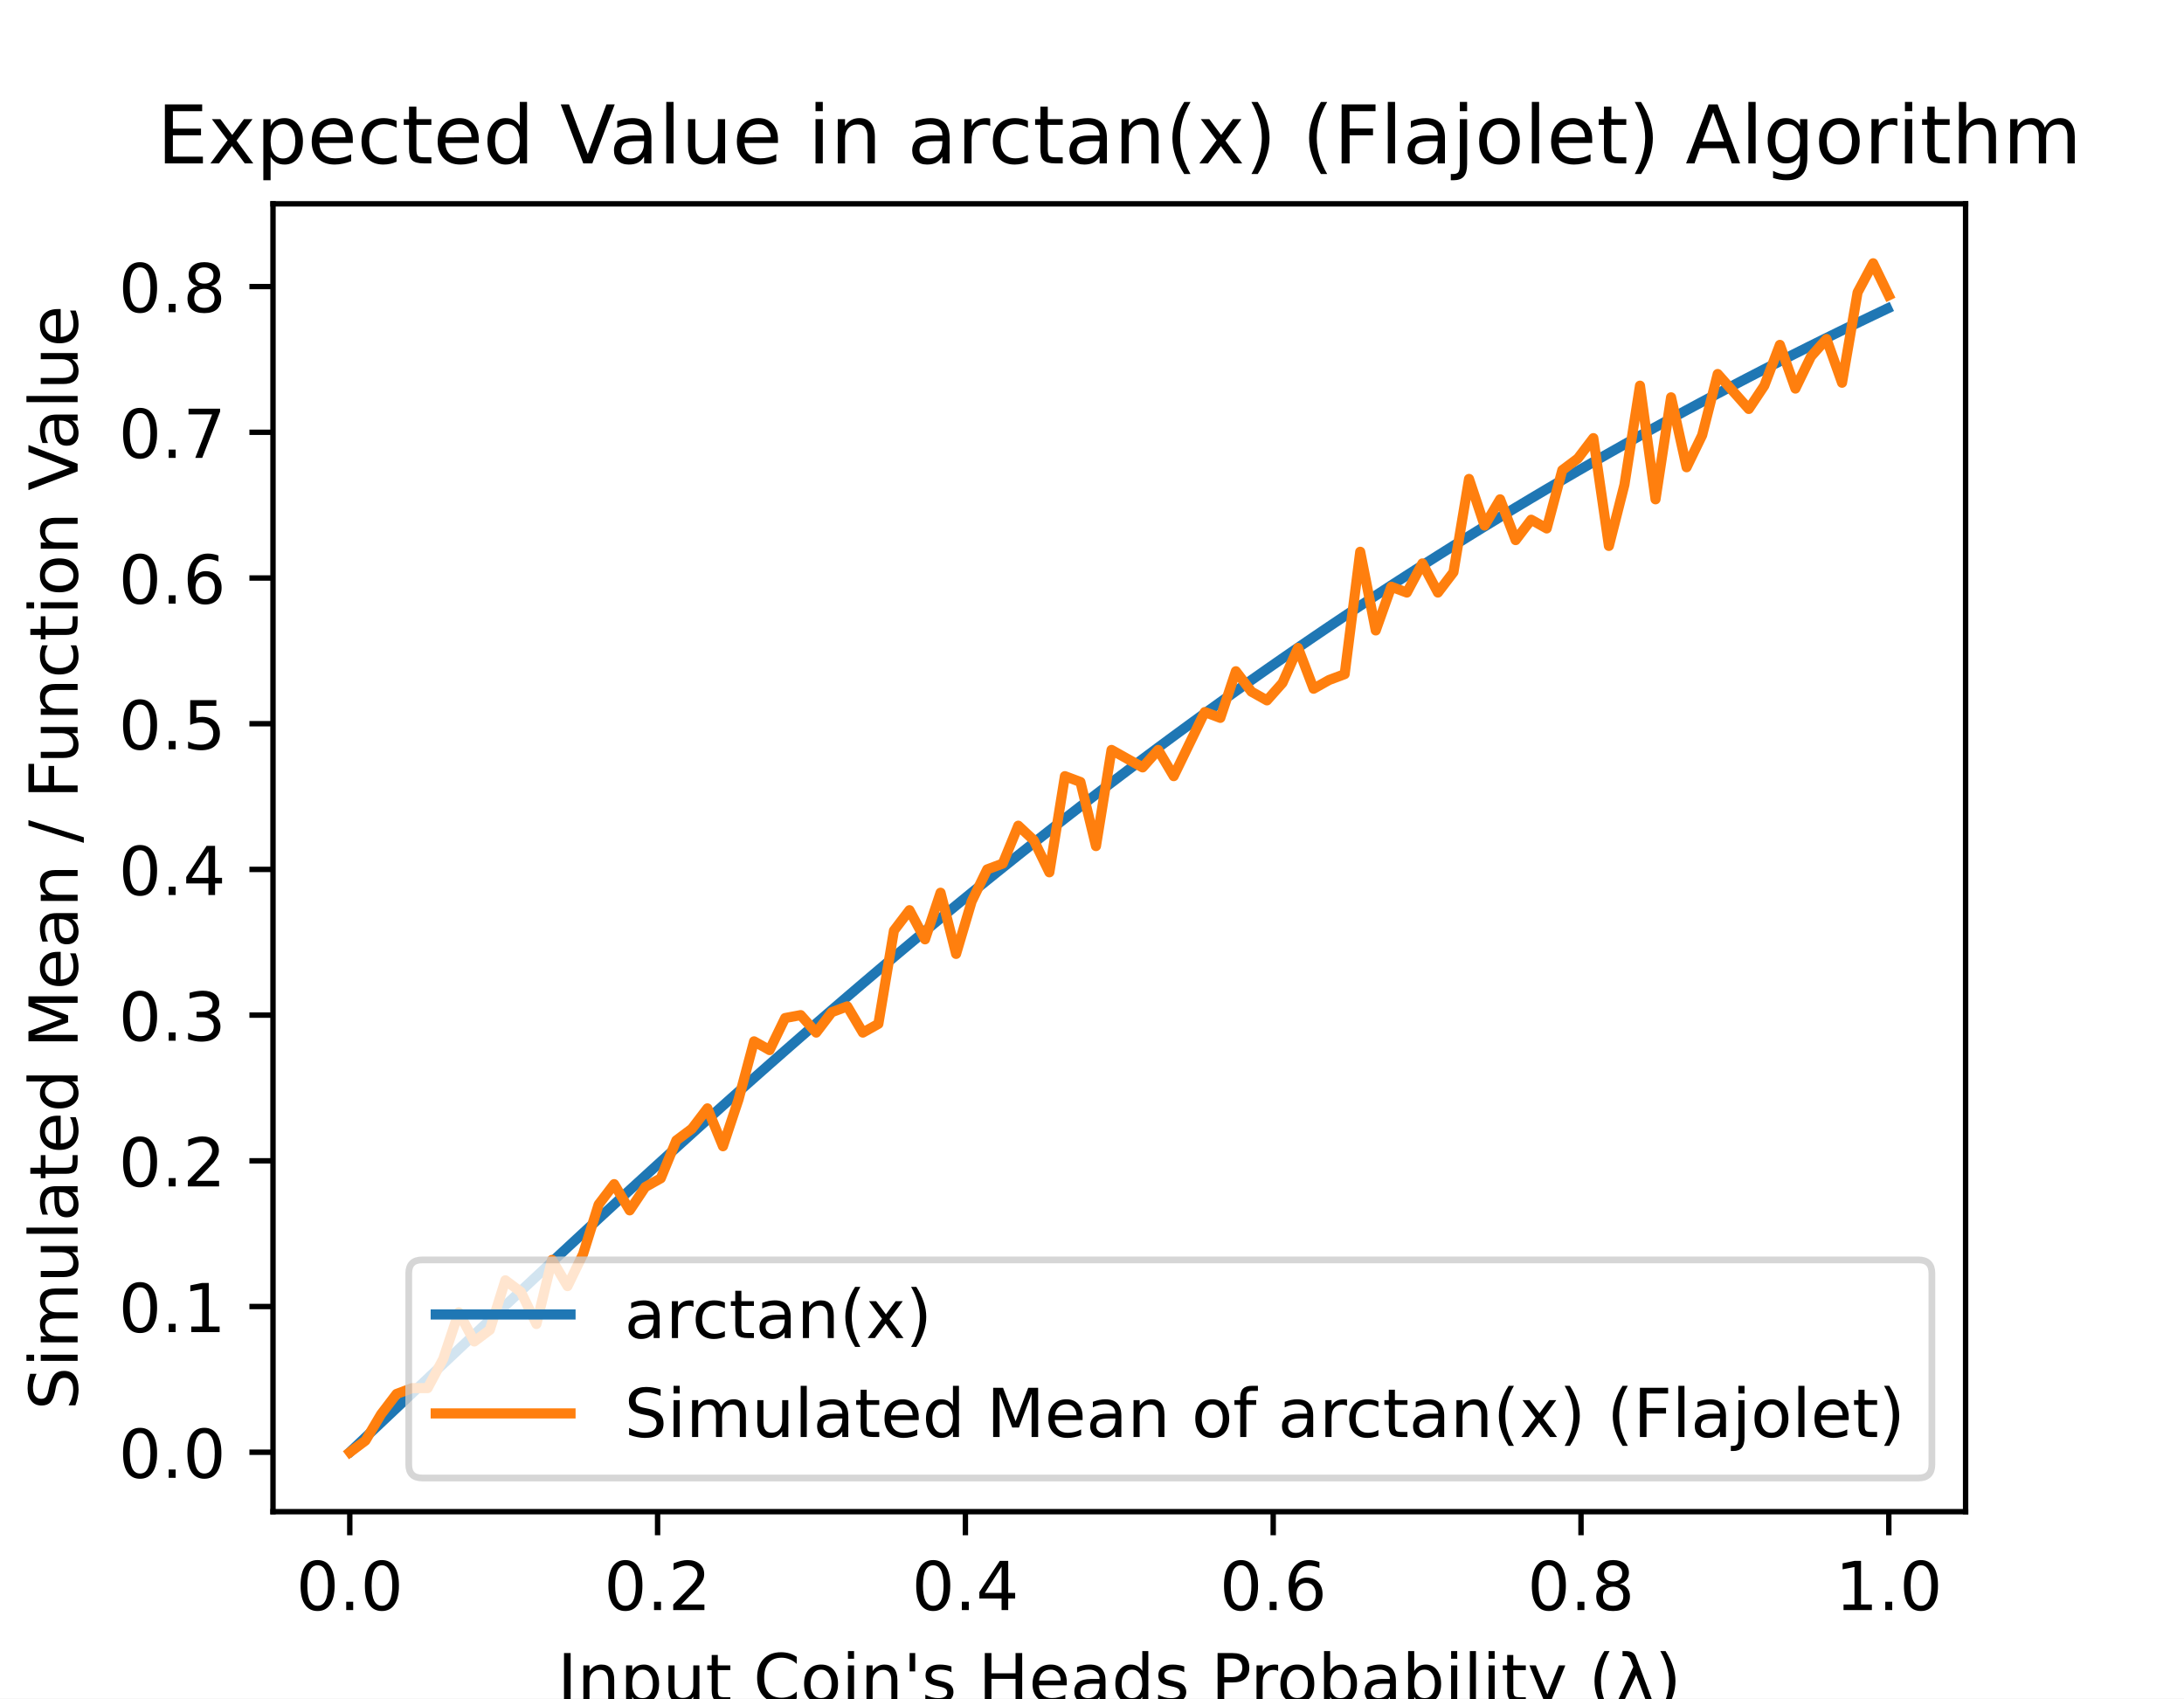
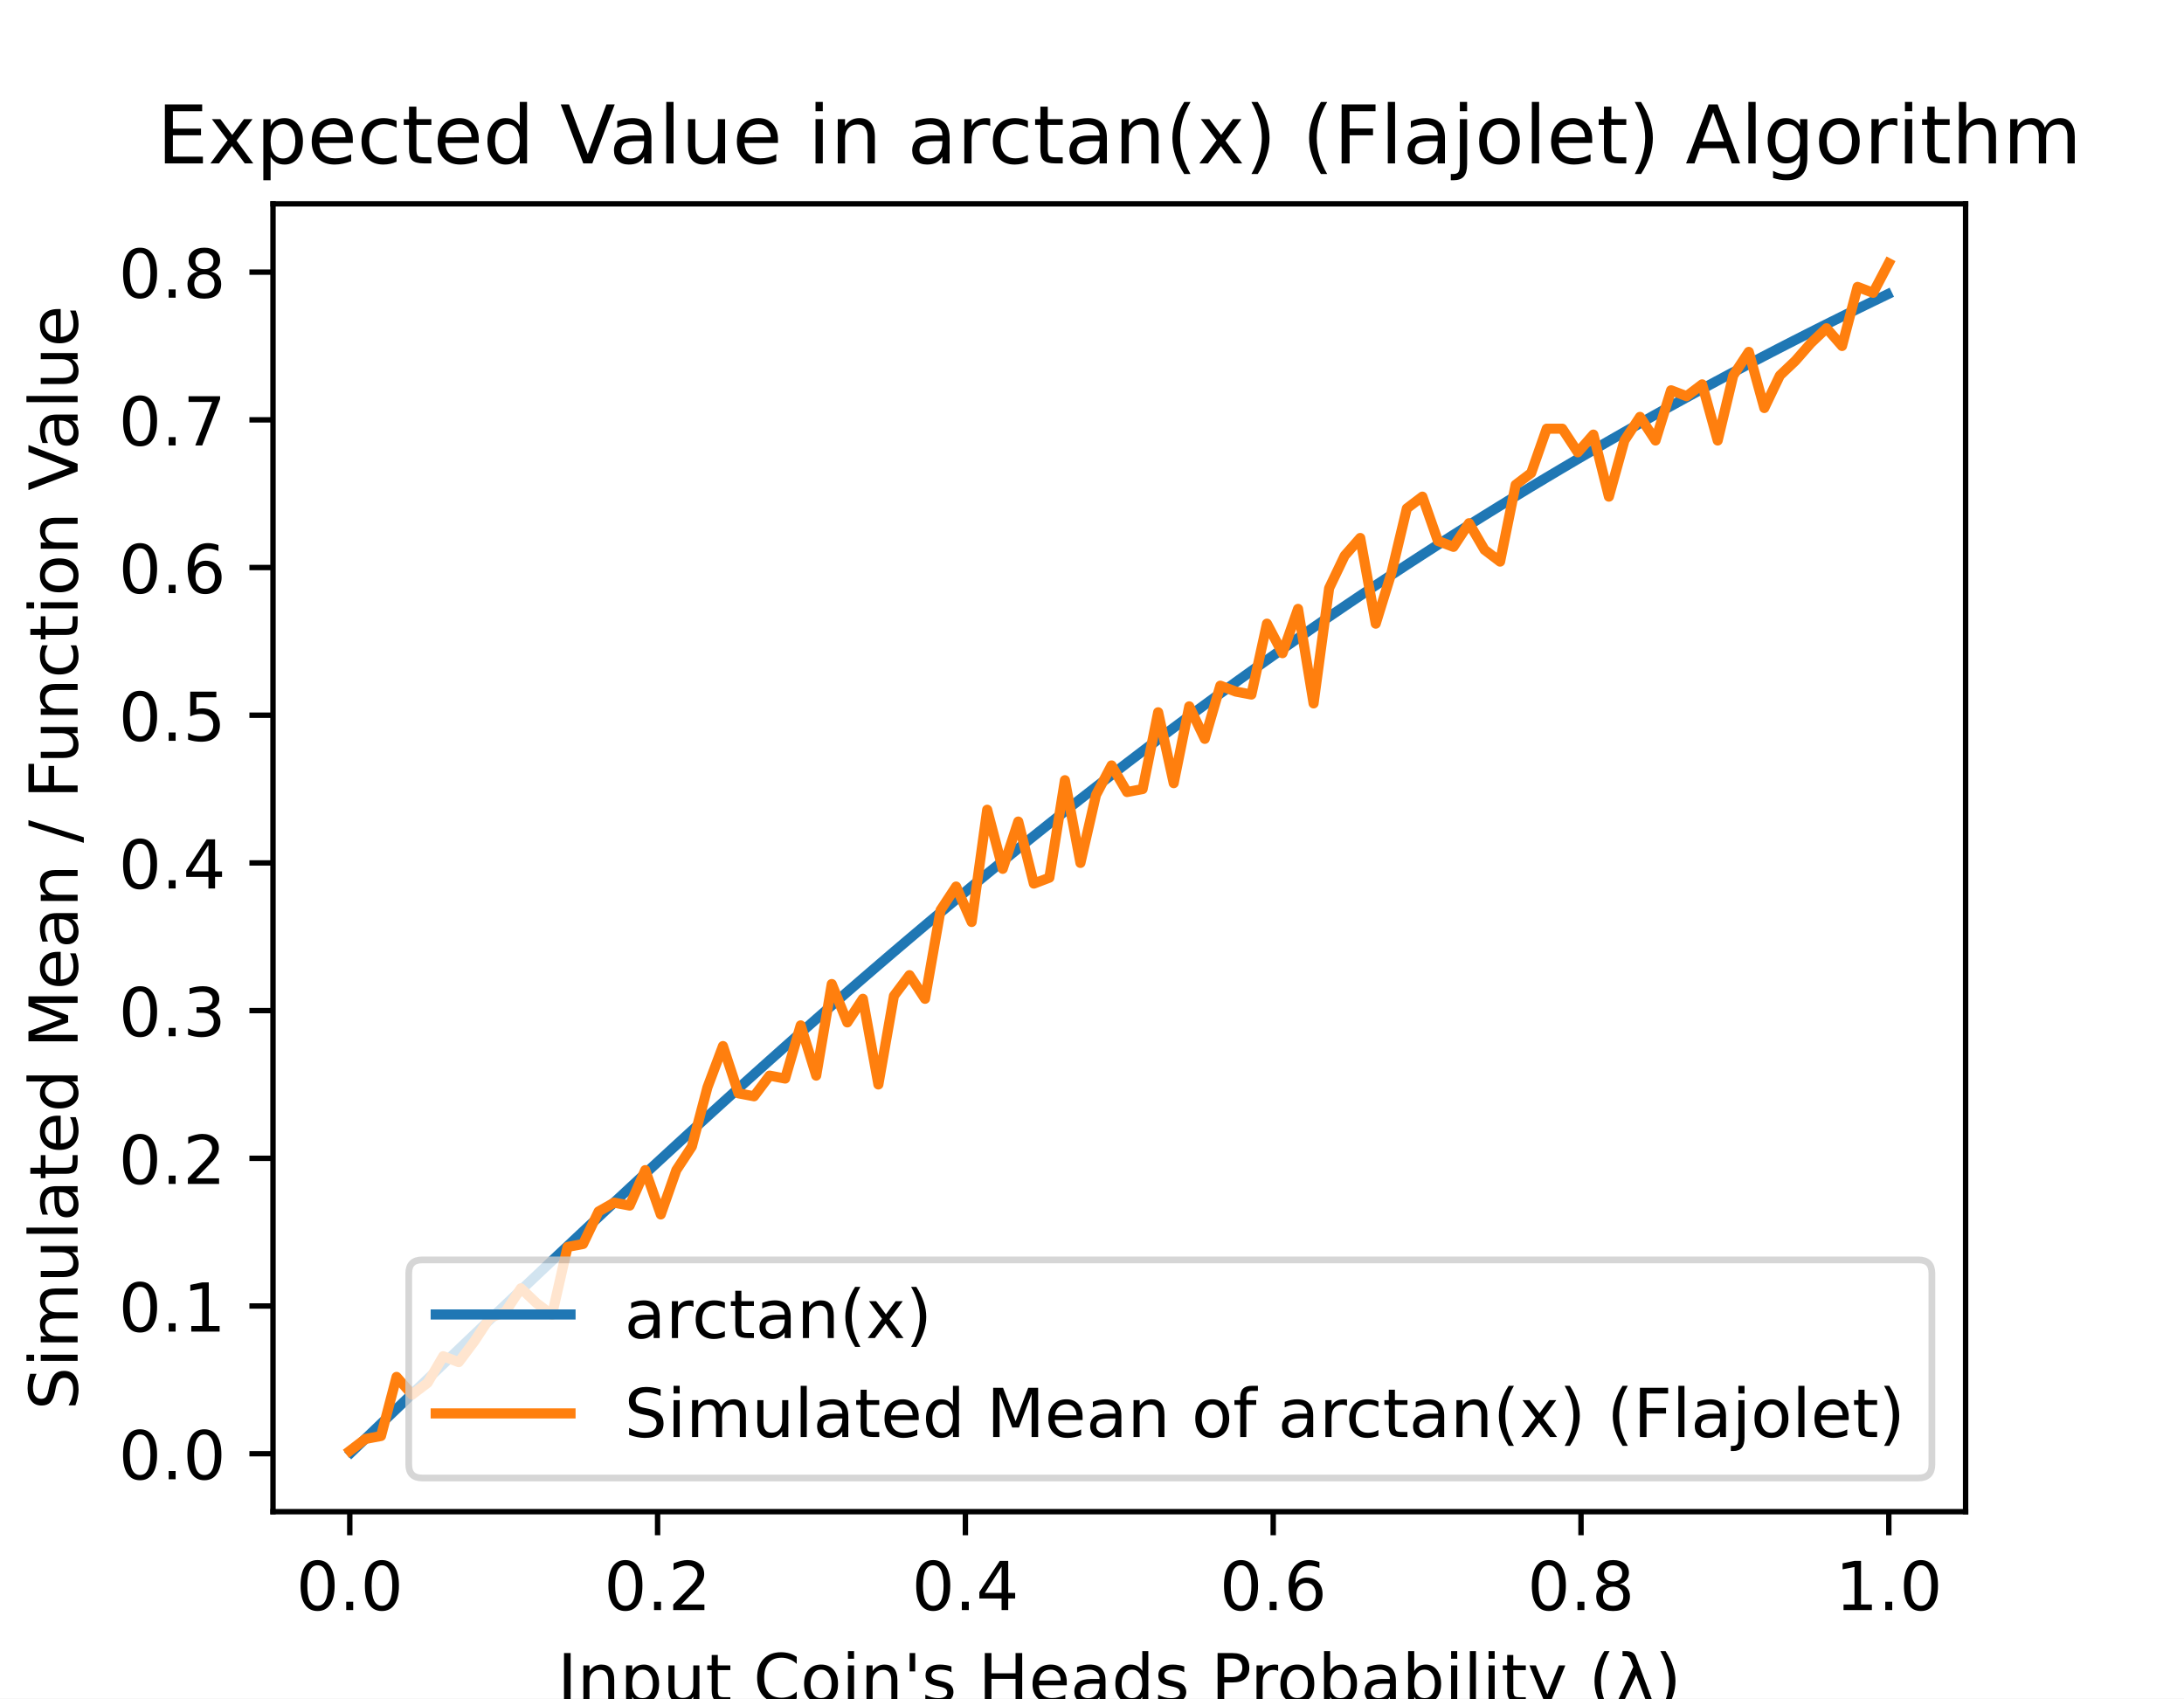
<svg xmlns="http://www.w3.org/2000/svg" xmlns:xlink="http://www.w3.org/1999/xlink" height="252pt" version="1.1" viewBox="0 0 324 252" width="324pt">
  <defs>
    <style type="text/css">
*{stroke-linecap:butt;stroke-linejoin:round;}
  </style>
  </defs>
  <g id="figure_1">
    <g id="patch_1">
      <path d="M 0 252  L 324 252  L 324 0  L 0 0  z " style="fill:#ffffff;" />
    </g>
    <g id="axes_1">
      <g id="patch_2">
        <path d="M 40.5 224.28  L 291.6 224.28  L 291.6 30.24  L 40.5 30.24  z " style="fill:#ffffff;" />
      </g>
      <g id="matplotlib.axis_1">
        <g id="xtick_1">
          <g id="line2d_1">
            <defs>
-               <path d="M 0 0  L 0 3.5  " id="m4c4b51572c" style="stroke:#000000;stroke-width:0.8;" />
+               <path d="M 0 0  L 0 3.5  " id="m2cd2cf59d6" style="stroke:#000000;stroke-width:0.8;" />
            </defs>
            <g>
-               <use style="stroke:#000000;stroke-width:0.8;" x="51.891" xlink:href="#m4c4b51572c" y="224.28" />
+               <use style="stroke:#000000;stroke-width:0.8;" x="51.891" xlink:href="#m2cd2cf59d6" y="224.28" />
            </g>
          </g>
          <g id="text_1">
            <text style="font-family:DejaVu Sans;font-size:10px;font-style:normal;font-weight:normal;text-anchor:middle;" transform="rotate(-0, 51.89081, 238.8784)" x="51.891" y="238.878">0.0</text>
          </g>
        </g>
        <g id="xtick_2">
          <g id="line2d_2">
            <g>
-               <use style="stroke:#000000;stroke-width:0.8;" x="97.554" xlink:href="#m4c4b51572c" y="224.28" />
+               <use style="stroke:#000000;stroke-width:0.8;" x="97.554" xlink:href="#m2cd2cf59d6" y="224.28" />
            </g>
          </g>
          <g id="text_2">
            <text style="font-family:DejaVu Sans;font-size:10px;font-style:normal;font-weight:normal;text-anchor:middle;" transform="rotate(-0, 97.55448, 238.8784)" x="97.554" y="238.878">0.2</text>
          </g>
        </g>
        <g id="xtick_3">
          <g id="line2d_3">
            <g>
-               <use style="stroke:#000000;stroke-width:0.8;" x="143.218" xlink:href="#m4c4b51572c" y="224.28" />
+               <use style="stroke:#000000;stroke-width:0.8;" x="143.218" xlink:href="#m2cd2cf59d6" y="224.28" />
            </g>
          </g>
          <g id="text_3">
            <text style="font-family:DejaVu Sans;font-size:10px;font-style:normal;font-weight:normal;text-anchor:middle;" transform="rotate(-0, 143.2182, 238.8784)" x="143.218" y="238.878">0.4</text>
          </g>
        </g>
        <g id="xtick_4">
          <g id="line2d_4">
            <g>
-               <use style="stroke:#000000;stroke-width:0.8;" x="188.882" xlink:href="#m4c4b51572c" y="224.28" />
+               <use style="stroke:#000000;stroke-width:0.8;" x="188.882" xlink:href="#m2cd2cf59d6" y="224.28" />
            </g>
          </g>
          <g id="text_4">
            <text style="font-family:DejaVu Sans;font-size:10px;font-style:normal;font-weight:normal;text-anchor:middle;" transform="rotate(-0, 188.8818, 238.8784)" x="188.882" y="238.878">0.6</text>
          </g>
        </g>
        <g id="xtick_5">
          <g id="line2d_5">
            <g>
-               <use style="stroke:#000000;stroke-width:0.8;" x="234.546" xlink:href="#m4c4b51572c" y="224.28" />
+               <use style="stroke:#000000;stroke-width:0.8;" x="234.546" xlink:href="#m2cd2cf59d6" y="224.28" />
            </g>
          </g>
          <g id="text_5">
            <text style="font-family:DejaVu Sans;font-size:10px;font-style:normal;font-weight:normal;text-anchor:middle;" transform="rotate(-0, 234.5455, 238.8784)" x="234.546" y="238.878">0.8</text>
          </g>
        </g>
        <g id="xtick_6">
          <g id="line2d_6">
            <g>
-               <use style="stroke:#000000;stroke-width:0.8;" x="280.209" xlink:href="#m4c4b51572c" y="224.28" />
+               <use style="stroke:#000000;stroke-width:0.8;" x="280.209" xlink:href="#m2cd2cf59d6" y="224.28" />
            </g>
          </g>
          <g id="text_6">
            <text style="font-family:DejaVu Sans;font-size:10px;font-style:normal;font-weight:normal;text-anchor:middle;" transform="rotate(-0, 280.2092, 238.8784)" x="280.209" y="238.878">1.0</text>
          </g>
        </g>
        <g id="text_7">
          <text style="font-family:DejaVu Sans;font-size:10px;font-style:normal;font-weight:normal;text-anchor:middle;" transform="rotate(-0, 166.05, 252.5566)" x="166.05" y="252.557">Input Coin's Heads Probability (λ)</text>
        </g>
      </g>
      <g id="matplotlib.axis_2">
        <g id="ytick_1">
          <g id="line2d_7">
            <defs>
-               <path d="M 0 0  L -3.5 0  " id="m6d111bf89b" style="stroke:#000000;stroke-width:0.8;" />
+               <path d="M 0 0  L -3.5 0  " id="m93d177f783" style="stroke:#000000;stroke-width:0.8;" />
            </defs>
            <g>
-               <use style="stroke:#000000;stroke-width:0.8;" x="40.5" xlink:href="#m6d111bf89b" y="215.46" />
+               <use style="stroke:#000000;stroke-width:0.8;" x="40.5" xlink:href="#m93d177f783" y="215.679" />
            </g>
          </g>
          <g id="text_8">
-             <text style="font-family:DejaVu Sans;font-size:10px;font-style:normal;font-weight:normal;text-anchor:end;" transform="rotate(-0, 33.5, 219.2592)" x="33.5" y="219.259">0.0</text>
+             <text style="font-family:DejaVu Sans;font-size:10px;font-style:normal;font-weight:normal;text-anchor:end;" transform="rotate(-0, 33.5, 219.4783)" x="33.5" y="219.478">0.0</text>
          </g>
        </g>
        <g id="ytick_2">
          <g id="line2d_8">
            <g>
-               <use style="stroke:#000000;stroke-width:0.8;" x="40.5" xlink:href="#m6d111bf89b" y="193.842" />
+               <use style="stroke:#000000;stroke-width:0.8;" x="40.5" xlink:href="#m93d177f783" y="193.766" />
            </g>
          </g>
          <g id="text_9">
-             <text style="font-family:DejaVu Sans;font-size:10px;font-style:normal;font-weight:normal;text-anchor:end;" transform="rotate(-0, 33.5, 197.6416)" x="33.5" y="197.642">0.1</text>
+             <text style="font-family:DejaVu Sans;font-size:10px;font-style:normal;font-weight:normal;text-anchor:end;" transform="rotate(-0, 33.5, 197.5653)" x="33.5" y="197.565">0.1</text>
          </g>
        </g>
        <g id="ytick_3">
          <g id="line2d_9">
            <g>
-               <use style="stroke:#000000;stroke-width:0.8;" x="40.5" xlink:href="#m6d111bf89b" y="172.225" />
+               <use style="stroke:#000000;stroke-width:0.8;" x="40.5" xlink:href="#m93d177f783" y="171.853" />
            </g>
          </g>
          <g id="text_10">
-             <text style="font-family:DejaVu Sans;font-size:10px;font-style:normal;font-weight:normal;text-anchor:end;" transform="rotate(-0, 33.5, 176.0239)" x="33.5" y="176.024">0.2</text>
+             <text style="font-family:DejaVu Sans;font-size:10px;font-style:normal;font-weight:normal;text-anchor:end;" transform="rotate(-0, 33.5, 175.6523)" x="33.5" y="175.652">0.2</text>
          </g>
        </g>
        <g id="ytick_4">
          <g id="line2d_10">
            <g>
-               <use style="stroke:#000000;stroke-width:0.8;" x="40.5" xlink:href="#m6d111bf89b" y="150.607" />
+               <use style="stroke:#000000;stroke-width:0.8;" x="40.5" xlink:href="#m93d177f783" y="149.94" />
            </g>
          </g>
          <g id="text_11">
-             <text style="font-family:DejaVu Sans;font-size:10px;font-style:normal;font-weight:normal;text-anchor:end;" transform="rotate(-0, 33.5, 154.4063)" x="33.5" y="154.406">0.3</text>
+             <text style="font-family:DejaVu Sans;font-size:10px;font-style:normal;font-weight:normal;text-anchor:end;" transform="rotate(-0, 33.5, 153.7392)" x="33.5" y="153.739">0.3</text>
          </g>
        </g>
        <g id="ytick_5">
          <g id="line2d_11">
            <g>
-               <use style="stroke:#000000;stroke-width:0.8;" x="40.5" xlink:href="#m6d111bf89b" y="128.989" />
+               <use style="stroke:#000000;stroke-width:0.8;" x="40.5" xlink:href="#m93d177f783" y="128.027" />
            </g>
          </g>
          <g id="text_12">
-             <text style="font-family:DejaVu Sans;font-size:10px;font-style:normal;font-weight:normal;text-anchor:end;" transform="rotate(-0, 33.5, 132.7886)" x="33.5" y="132.789">0.4</text>
+             <text style="font-family:DejaVu Sans;font-size:10px;font-style:normal;font-weight:normal;text-anchor:end;" transform="rotate(-0, 33.5, 131.8262)" x="33.5" y="131.826">0.4</text>
          </g>
        </g>
        <g id="ytick_6">
          <g id="line2d_12">
            <g>
-               <use style="stroke:#000000;stroke-width:0.8;" x="40.5" xlink:href="#m6d111bf89b" y="107.372" />
+               <use style="stroke:#000000;stroke-width:0.8;" x="40.5" xlink:href="#m93d177f783" y="106.114" />
            </g>
          </g>
          <g id="text_13">
-             <text style="font-family:DejaVu Sans;font-size:10px;font-style:normal;font-weight:normal;text-anchor:end;" transform="rotate(-0, 33.5, 111.171)" x="33.5" y="111.171">0.5</text>
+             <text style="font-family:DejaVu Sans;font-size:10px;font-style:normal;font-weight:normal;text-anchor:end;" transform="rotate(-0, 33.5, 109.9131)" x="33.5" y="109.913">0.5</text>
          </g>
        </g>
        <g id="ytick_7">
          <g id="line2d_13">
            <g>
-               <use style="stroke:#000000;stroke-width:0.8;" x="40.5" xlink:href="#m6d111bf89b" y="85.754" />
+               <use style="stroke:#000000;stroke-width:0.8;" x="40.5" xlink:href="#m93d177f783" y="84.201" />
            </g>
          </g>
          <g id="text_14">
-             <text style="font-family:DejaVu Sans;font-size:10px;font-style:normal;font-weight:normal;text-anchor:end;" transform="rotate(-0, 33.5, 89.55334)" x="33.5" y="89.553">0.6</text>
+             <text style="font-family:DejaVu Sans;font-size:10px;font-style:normal;font-weight:normal;text-anchor:end;" transform="rotate(-0, 33.5, 88.00009)" x="33.5" y="88">0.6</text>
          </g>
        </g>
        <g id="ytick_8">
          <g id="line2d_14">
            <g>
-               <use style="stroke:#000000;stroke-width:0.8;" x="40.5" xlink:href="#m6d111bf89b" y="64.136" />
+               <use style="stroke:#000000;stroke-width:0.8;" x="40.5" xlink:href="#m93d177f783" y="62.288" />
            </g>
          </g>
          <g id="text_15">
-             <text style="font-family:DejaVu Sans;font-size:10px;font-style:normal;font-weight:normal;text-anchor:end;" transform="rotate(-0, 33.5, 67.93569)" x="33.5" y="67.936">0.7</text>
+             <text style="font-family:DejaVu Sans;font-size:10px;font-style:normal;font-weight:normal;text-anchor:end;" transform="rotate(-0, 33.5, 66.08705)" x="33.5" y="66.087">0.7</text>
          </g>
        </g>
        <g id="ytick_9">
          <g id="line2d_15">
            <g>
-               <use style="stroke:#000000;stroke-width:0.8;" x="40.5" xlink:href="#m6d111bf89b" y="42.519" />
+               <use style="stroke:#000000;stroke-width:0.8;" x="40.5" xlink:href="#m93d177f783" y="40.375" />
            </g>
          </g>
          <g id="text_16">
-             <text style="font-family:DejaVu Sans;font-size:10px;font-style:normal;font-weight:normal;text-anchor:end;" transform="rotate(-0, 33.5, 46.31804)" x="33.5" y="46.318">0.8</text>
+             <text style="font-family:DejaVu Sans;font-size:10px;font-style:normal;font-weight:normal;text-anchor:end;" transform="rotate(-0, 33.5, 44.174)" x="33.5" y="44.174">0.8</text>
          </g>
        </g>
        <g id="text_17">
          <text style="font-family:DejaVu Sans;font-size:10px;font-style:normal;font-weight:normal;text-anchor:middle;" transform="rotate(-90, 11.51719, 127.26)" x="11.517" y="127.26">Simulated Mean / Function Value</text>
        </g>
      </g>
      <g id="line2d_16">
-         <path clip-path="url(#pbdc378507e)" d="M 52.119 215.244  L 54.421 213.065  L 56.722 210.886  L 59.024 208.708  L 61.326 206.532  L 63.627 204.357  L 65.929 202.185  L 68.231 200.016  L 70.532 197.849  L 72.834 195.686  L 75.135 193.527  L 77.437 191.372  L 79.739 189.223  L 82.04 187.078  L 84.342 184.939  L 86.644 182.806  L 88.945 180.679  L 91.247 178.559  L 93.549 176.447  L 95.85 174.342  L 98.152 172.244  L 100.453 170.155  L 102.755 168.074  L 105.057 166.003  L 107.358 163.94  L 109.66 161.887  L 111.962 159.844  L 114.263 157.811  L 116.565 155.788  L 118.867 153.776  L 121.168 151.775  L 123.47 149.786  L 125.771 147.807  L 128.073 145.84  L 130.375 143.885  L 132.676 141.942  L 134.978 140.012  L 137.28 138.094  L 139.581 136.188  L 141.883 134.296  L 144.184 132.416  L 146.486 130.549  L 148.788 128.696  L 151.089 126.856  L 153.391 125.03  L 155.693 123.217  L 157.994 121.418  L 160.296 119.633  L 162.598 117.861  L 164.899 116.104  L 167.201 114.36  L 169.502 112.631  L 171.804 110.916  L 174.106 109.215  L 176.407 107.528  L 178.709 105.856  L 181.011 104.197  L 183.312 102.553  L 185.614 100.924  L 187.916 99.308  L 190.217 97.707  L 192.519 96.12  L 194.82 94.547  L 197.122 92.988  L 199.424 91.444  L 201.725 89.914  L 204.027 88.398  L 206.329 86.895  L 208.63 85.407  L 210.932 83.933  L 213.233 82.473  L 215.535 81.026  L 217.837 79.593  L 220.138 78.174  L 222.44 76.769  L 224.742 75.377  L 227.043 73.998  L 229.345 72.633  L 231.647 71.281  L 233.948 69.942  L 236.25 68.617  L 238.551 67.304  L 240.853 66.004  L 243.155 64.717  L 245.456 63.443  L 247.758 62.181  L 250.06 60.932  L 252.361 59.695  L 254.663 58.471  L 256.965 57.259  L 259.266 56.059  L 261.568 54.87  L 263.869 53.694  L 266.171 52.53  L 268.473 51.377  L 270.774 50.236  L 273.076 49.106  L 275.378 47.987  L 277.679 46.88  L 279.981 45.784  " style="fill:none;stroke:#1f77b4;stroke-linecap:square;stroke-width:1.5;" />
+         <path clip-path="url(#p25d7abe6db)" d="M 52.119 215.46  L 54.421 213.251  L 56.722 211.043  L 59.024 208.835  L 61.326 206.629  L 63.627 204.425  L 65.929 202.223  L 68.231 200.024  L 70.532 197.828  L 72.834 195.635  L 75.135 193.446  L 77.437 191.262  L 79.739 189.083  L 82.04 186.909  L 84.342 184.741  L 86.644 182.579  L 88.945 180.423  L 91.247 178.274  L 93.549 176.133  L 95.85 173.999  L 98.152 171.873  L 100.453 169.755  L 102.755 167.646  L 105.057 165.546  L 107.358 163.455  L 109.66 161.374  L 111.962 159.303  L 114.263 157.243  L 116.565 155.192  L 118.867 153.153  L 121.168 151.124  L 123.47 149.107  L 125.771 147.102  L 128.073 145.108  L 130.375 143.126  L 132.676 141.157  L 134.978 139.2  L 137.28 137.256  L 139.581 135.324  L 141.883 133.406  L 144.184 131.5  L 146.486 129.608  L 148.788 127.73  L 151.089 125.864  L 153.391 124.013  L 155.693 122.176  L 157.994 120.352  L 160.296 118.542  L 162.598 116.747  L 164.899 114.965  L 167.201 113.198  L 169.502 111.445  L 171.804 109.706  L 174.106 107.982  L 176.407 106.272  L 178.709 104.577  L 181.011 102.896  L 183.312 101.23  L 185.614 99.578  L 187.916 97.94  L 190.217 96.317  L 192.519 94.708  L 194.82 93.114  L 197.122 91.534  L 199.424 89.969  L 201.725 88.417  L 204.027 86.88  L 206.329 85.358  L 208.63 83.849  L 210.932 82.355  L 213.233 80.875  L 215.535 79.408  L 217.837 77.956  L 220.138 76.517  L 222.44 75.093  L 224.742 73.682  L 227.043 72.284  L 229.345 70.9  L 231.647 69.53  L 233.948 68.173  L 236.25 66.829  L 238.551 65.498  L 240.853 64.181  L 243.155 62.876  L 245.456 61.585  L 247.758 60.306  L 250.06 59.04  L 252.361 57.786  L 254.663 56.545  L 256.965 55.316  L 259.266 54.1  L 261.568 52.895  L 263.869 51.703  L 266.171 50.522  L 268.473 49.354  L 270.774 48.197  L 273.076 47.052  L 275.378 45.918  L 277.679 44.795  L 279.981 43.684  " style="fill:none;stroke:#1f77b4;stroke-linecap:square;stroke-width:1.5;" />
      </g>
      <g id="line2d_17">
-         <path clip-path="url(#pbdc378507e)" d="M 51.914 215.46  L 54.219 213.731  L 56.525 209.839  L 58.831 206.813  L 61.137 205.948  L 63.443 205.948  L 65.748 201.625  L 68.054 194.707  L 70.36 199.031  L 72.666 197.301  L 74.971 189.951  L 77.277 191.681  L 79.583 196.436  L 81.889 186.925  L 84.195 190.816  L 86.5 186.06  L 88.806 178.71  L 91.112 175.684  L 93.418 179.575  L 95.724 176.116  L 98.029 174.819  L 100.335 169.198  L 102.641 167.469  L 104.947 164.442  L 107.252 170.063  L 109.558 163.145  L 111.864 154.498  L 114.17 155.795  L 116.476 151.039  L 118.781 150.607  L 121.087 153.201  L 123.393 150.175  L 125.699 149.31  L 128.005 153.201  L 130.31 151.904  L 132.616 138.069  L 134.922 135.042  L 137.228 139.366  L 139.533 132.448  L 141.839 141.528  L 144.145 133.745  L 146.451 128.989  L 148.757 128.125  L 151.062 122.504  L 153.368 124.666  L 155.674 129.422  L 157.98 115.154  L 160.286 116.019  L 162.591 125.531  L 164.897 111.263  L 167.203 112.56  L 169.509 113.857  L 171.814 111.263  L 174.12 115.154  L 176.426 110.398  L 178.732 105.642  L 181.038 106.507  L 183.343 99.589  L 185.649 102.616  L 187.955 103.913  L 190.261 101.319  L 192.567 96.131  L 194.872 102.184  L 197.178 100.886  L 199.484 100.022  L 201.79 81.863  L 204.095 93.536  L 206.401 87.051  L 208.707 87.916  L 211.013 83.592  L 213.319 87.916  L 215.624 84.889  L 217.93 71.054  L 220.236 77.972  L 222.542 74.081  L 224.848 80.134  L 227.153 77.107  L 229.459 78.404  L 231.765 69.757  L 234.071 68.028  L 236.376 65.001  L 238.682 80.998  L 240.988 71.919  L 243.294 57.219  L 245.6 74.081  L 247.905 58.948  L 250.211 69.325  L 252.517 64.569  L 254.823 55.489  L 257.129 58.084  L 259.434 60.678  L 261.74 57.219  L 264.046 51.166  L 266.352 57.651  L 268.657 52.895  L 270.963 50.301  L 273.269 56.786  L 275.575 43.384  L 277.881 39.06  L 280.186 43.816  " style="fill:none;stroke:#ff7f0e;stroke-linecap:square;stroke-width:1.5;" />
+         <path clip-path="url(#p25d7abe6db)" d="M 51.914 215.241  L 54.219 213.488  L 56.525 213.05  L 58.831 204.284  L 61.137 206.914  L 63.443 205.161  L 65.748 201.217  L 68.054 202.093  L 70.36 199.025  L 72.666 195.519  L 74.971 194.643  L 77.277 191.137  L 79.583 193.328  L 81.889 195.081  L 84.195 185.001  L 86.5 184.563  L 88.806 179.742  L 91.112 178.427  L 93.418 178.865  L 95.724 173.606  L 98.029 180.18  L 100.335 173.606  L 102.641 170.1  L 104.947 161.335  L 107.252 155.199  L 109.558 162.211  L 111.864 162.65  L 114.17 159.582  L 116.476 160.02  L 118.781 152.131  L 121.087 159.582  L 123.393 145.996  L 125.699 151.693  L 128.005 148.187  L 130.31 160.897  L 132.616 147.749  L 134.922 144.681  L 137.228 148.187  L 139.533 135.039  L 141.839 131.533  L 144.145 136.792  L 146.451 120.138  L 148.757 128.903  L 151.062 121.891  L 153.368 131.095  L 155.674 130.218  L 157.98 115.756  L 160.286 128.027  L 162.591 117.947  L 164.897 113.564  L 167.203 117.509  L 169.509 117.07  L 171.814 105.676  L 174.12 116.194  L 176.426 104.799  L 178.732 109.62  L 181.038 101.731  L 183.343 102.608  L 185.649 103.046  L 187.955 92.528  L 190.261 96.91  L 192.567 90.337  L 194.872 104.361  L 197.178 87.269  L 199.484 82.448  L 201.79 79.818  L 204.095 92.528  L 206.401 85.077  L 208.707 75.436  L 211.013 73.683  L 213.319 80.257  L 215.624 81.133  L 217.93 77.627  L 220.236 81.571  L 222.542 83.324  L 224.848 71.93  L 227.153 70.177  L 229.459 63.603  L 231.765 63.603  L 234.071 67.109  L 236.376 64.479  L 238.682 73.683  L 240.988 65.356  L 243.294 61.85  L 245.6 65.356  L 247.905 57.905  L 250.211 58.782  L 252.517 57.029  L 254.823 65.356  L 257.129 55.714  L 259.434 52.208  L 261.74 60.535  L 264.046 55.714  L 266.352 53.523  L 268.657 50.893  L 270.963 48.702  L 273.269 51.331  L 275.575 42.566  L 277.881 43.443  L 280.186 39.06  " style="fill:none;stroke:#ff7f0e;stroke-linecap:square;stroke-width:1.5;" />
      </g>
      <g id="patch_3">
        <path d="M 40.5 224.28  L 40.5 30.24  " style="fill:none;stroke:#000000;stroke-linecap:square;stroke-linejoin:miter;stroke-width:0.8;" />
      </g>
      <g id="patch_4">
        <path d="M 291.6 224.28  L 291.6 30.24  " style="fill:none;stroke:#000000;stroke-linecap:square;stroke-linejoin:miter;stroke-width:0.8;" />
      </g>
      <g id="patch_5">
        <path d="M 40.5 224.28  L 291.6 224.28  " style="fill:none;stroke:#000000;stroke-linecap:square;stroke-linejoin:miter;stroke-width:0.8;" />
      </g>
      <g id="patch_6">
        <path d="M 40.5 30.24  L 291.6 30.24  " style="fill:none;stroke:#000000;stroke-linecap:square;stroke-linejoin:miter;stroke-width:0.8;" />
      </g>
      <g id="text_18">
        <text style="font-family:DejaVu Sans;font-size:12px;font-style:normal;font-weight:normal;text-anchor:middle;" transform="rotate(-0, 166.05, 24.24)" x="166.05" y="24.24">Expected Value in arctan(x) (Flajolet) Algorithm</text>
      </g>
      <g id="legend_1">
        <g id="patch_7">
          <path d="M 62.639 219.28  L 284.6 219.28  Q 286.6 219.28 286.6 217.28  L 286.6 188.924  Q 286.6 186.924 284.6 186.924  L 62.639 186.924  Q 60.639 186.924 60.639 188.924  L 60.639 217.28  Q 60.639 219.28 62.639 219.28  z " style="fill:#ffffff;opacity:0.8;stroke:#cccccc;stroke-linejoin:miter;" />
        </g>
        <g id="line2d_18">
          <path d="M 64.639 195.022  L 84.639 195.022  " style="fill:none;stroke:#1f77b4;stroke-linecap:square;stroke-width:1.5;" />
        </g>
        <g id="line2d_19" />
        <g id="text_19">
          <text style="font-family:DejaVu Sans;font-size:10px;font-style:normal;font-weight:normal;text-anchor:start;" transform="rotate(-0, 92.63906, 198.5222)" x="92.639" y="198.522">arctan(x)</text>
        </g>
        <g id="line2d_20">
          <path d="M 64.639 209.7  L 84.639 209.7  " style="fill:none;stroke:#ff7f0e;stroke-linecap:square;stroke-width:1.5;" />
        </g>
        <g id="line2d_21" />
        <g id="text_20">
          <text style="font-family:DejaVu Sans;font-size:10px;font-style:normal;font-weight:normal;text-anchor:start;" transform="rotate(-0, 92.63906, 213.2003)" x="92.639" y="213.2">Simulated Mean of arctan(x) (Flajolet)</text>
        </g>
      </g>
    </g>
  </g>
  <defs>
-     <clipPath id="pbdc378507e">
+     <clipPath id="p25d7abe6db">
      <rect height="194.04" width="251.1" x="40.5" y="30.24" />
    </clipPath>
  </defs>
</svg>
